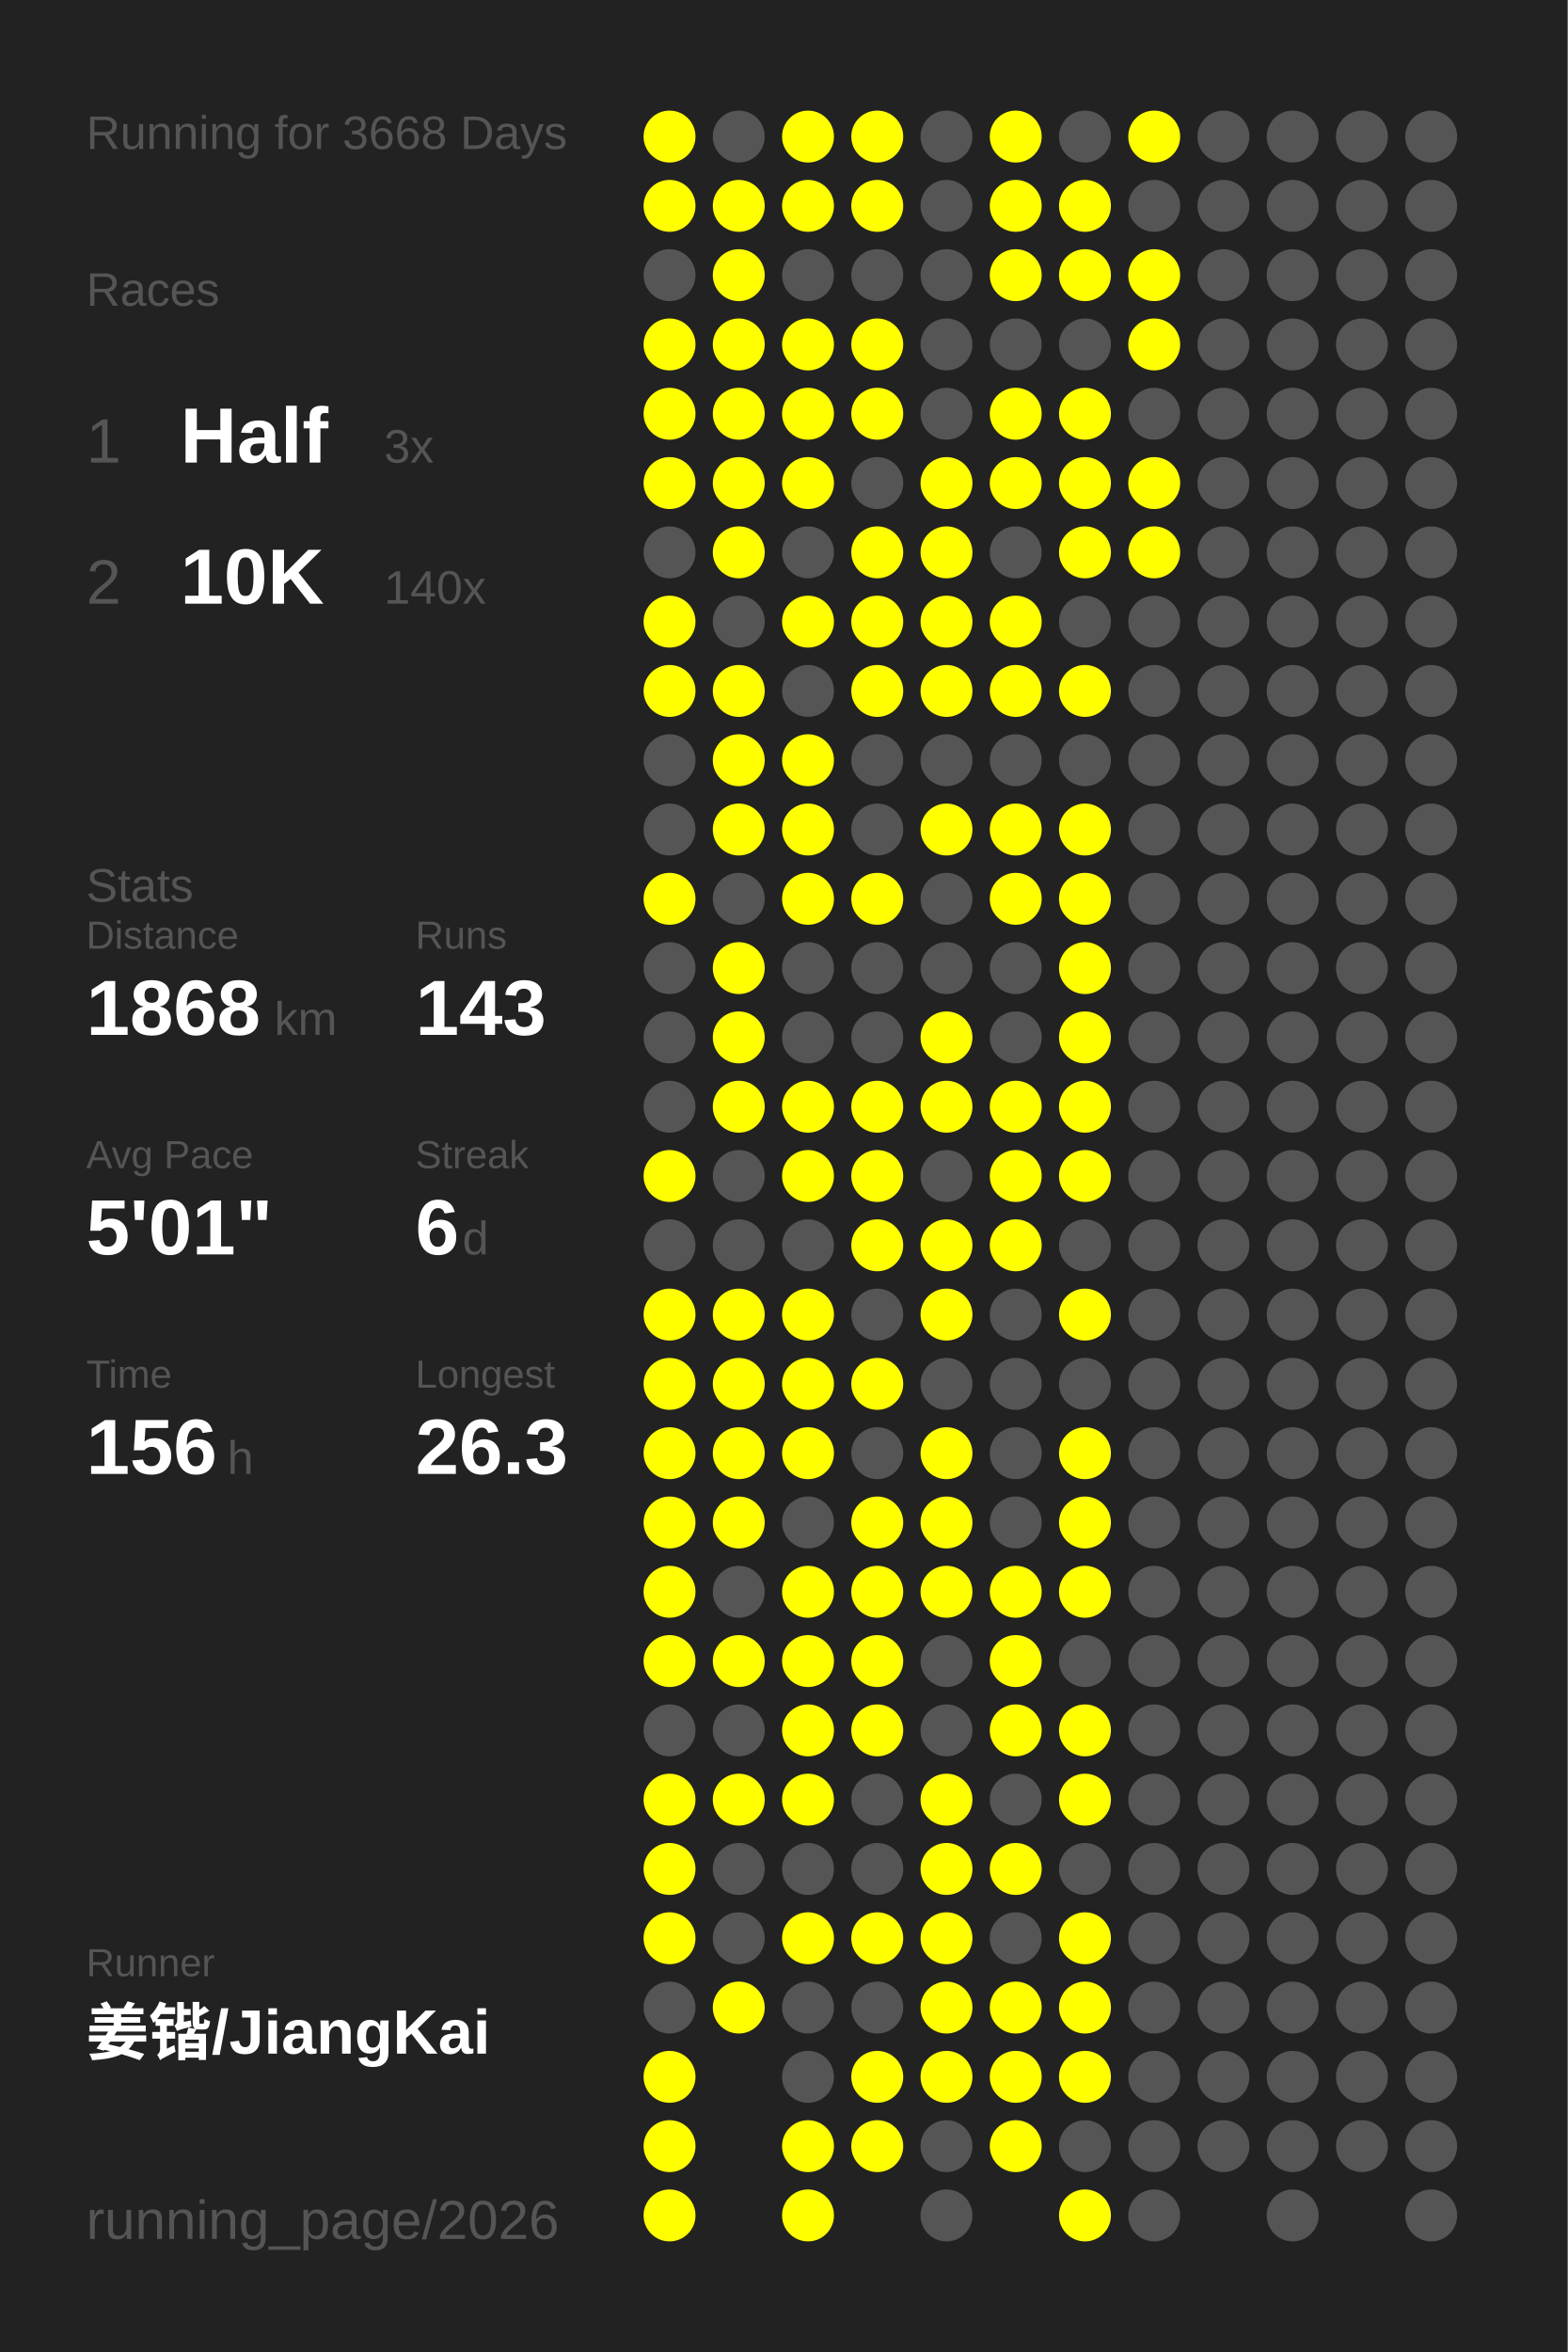
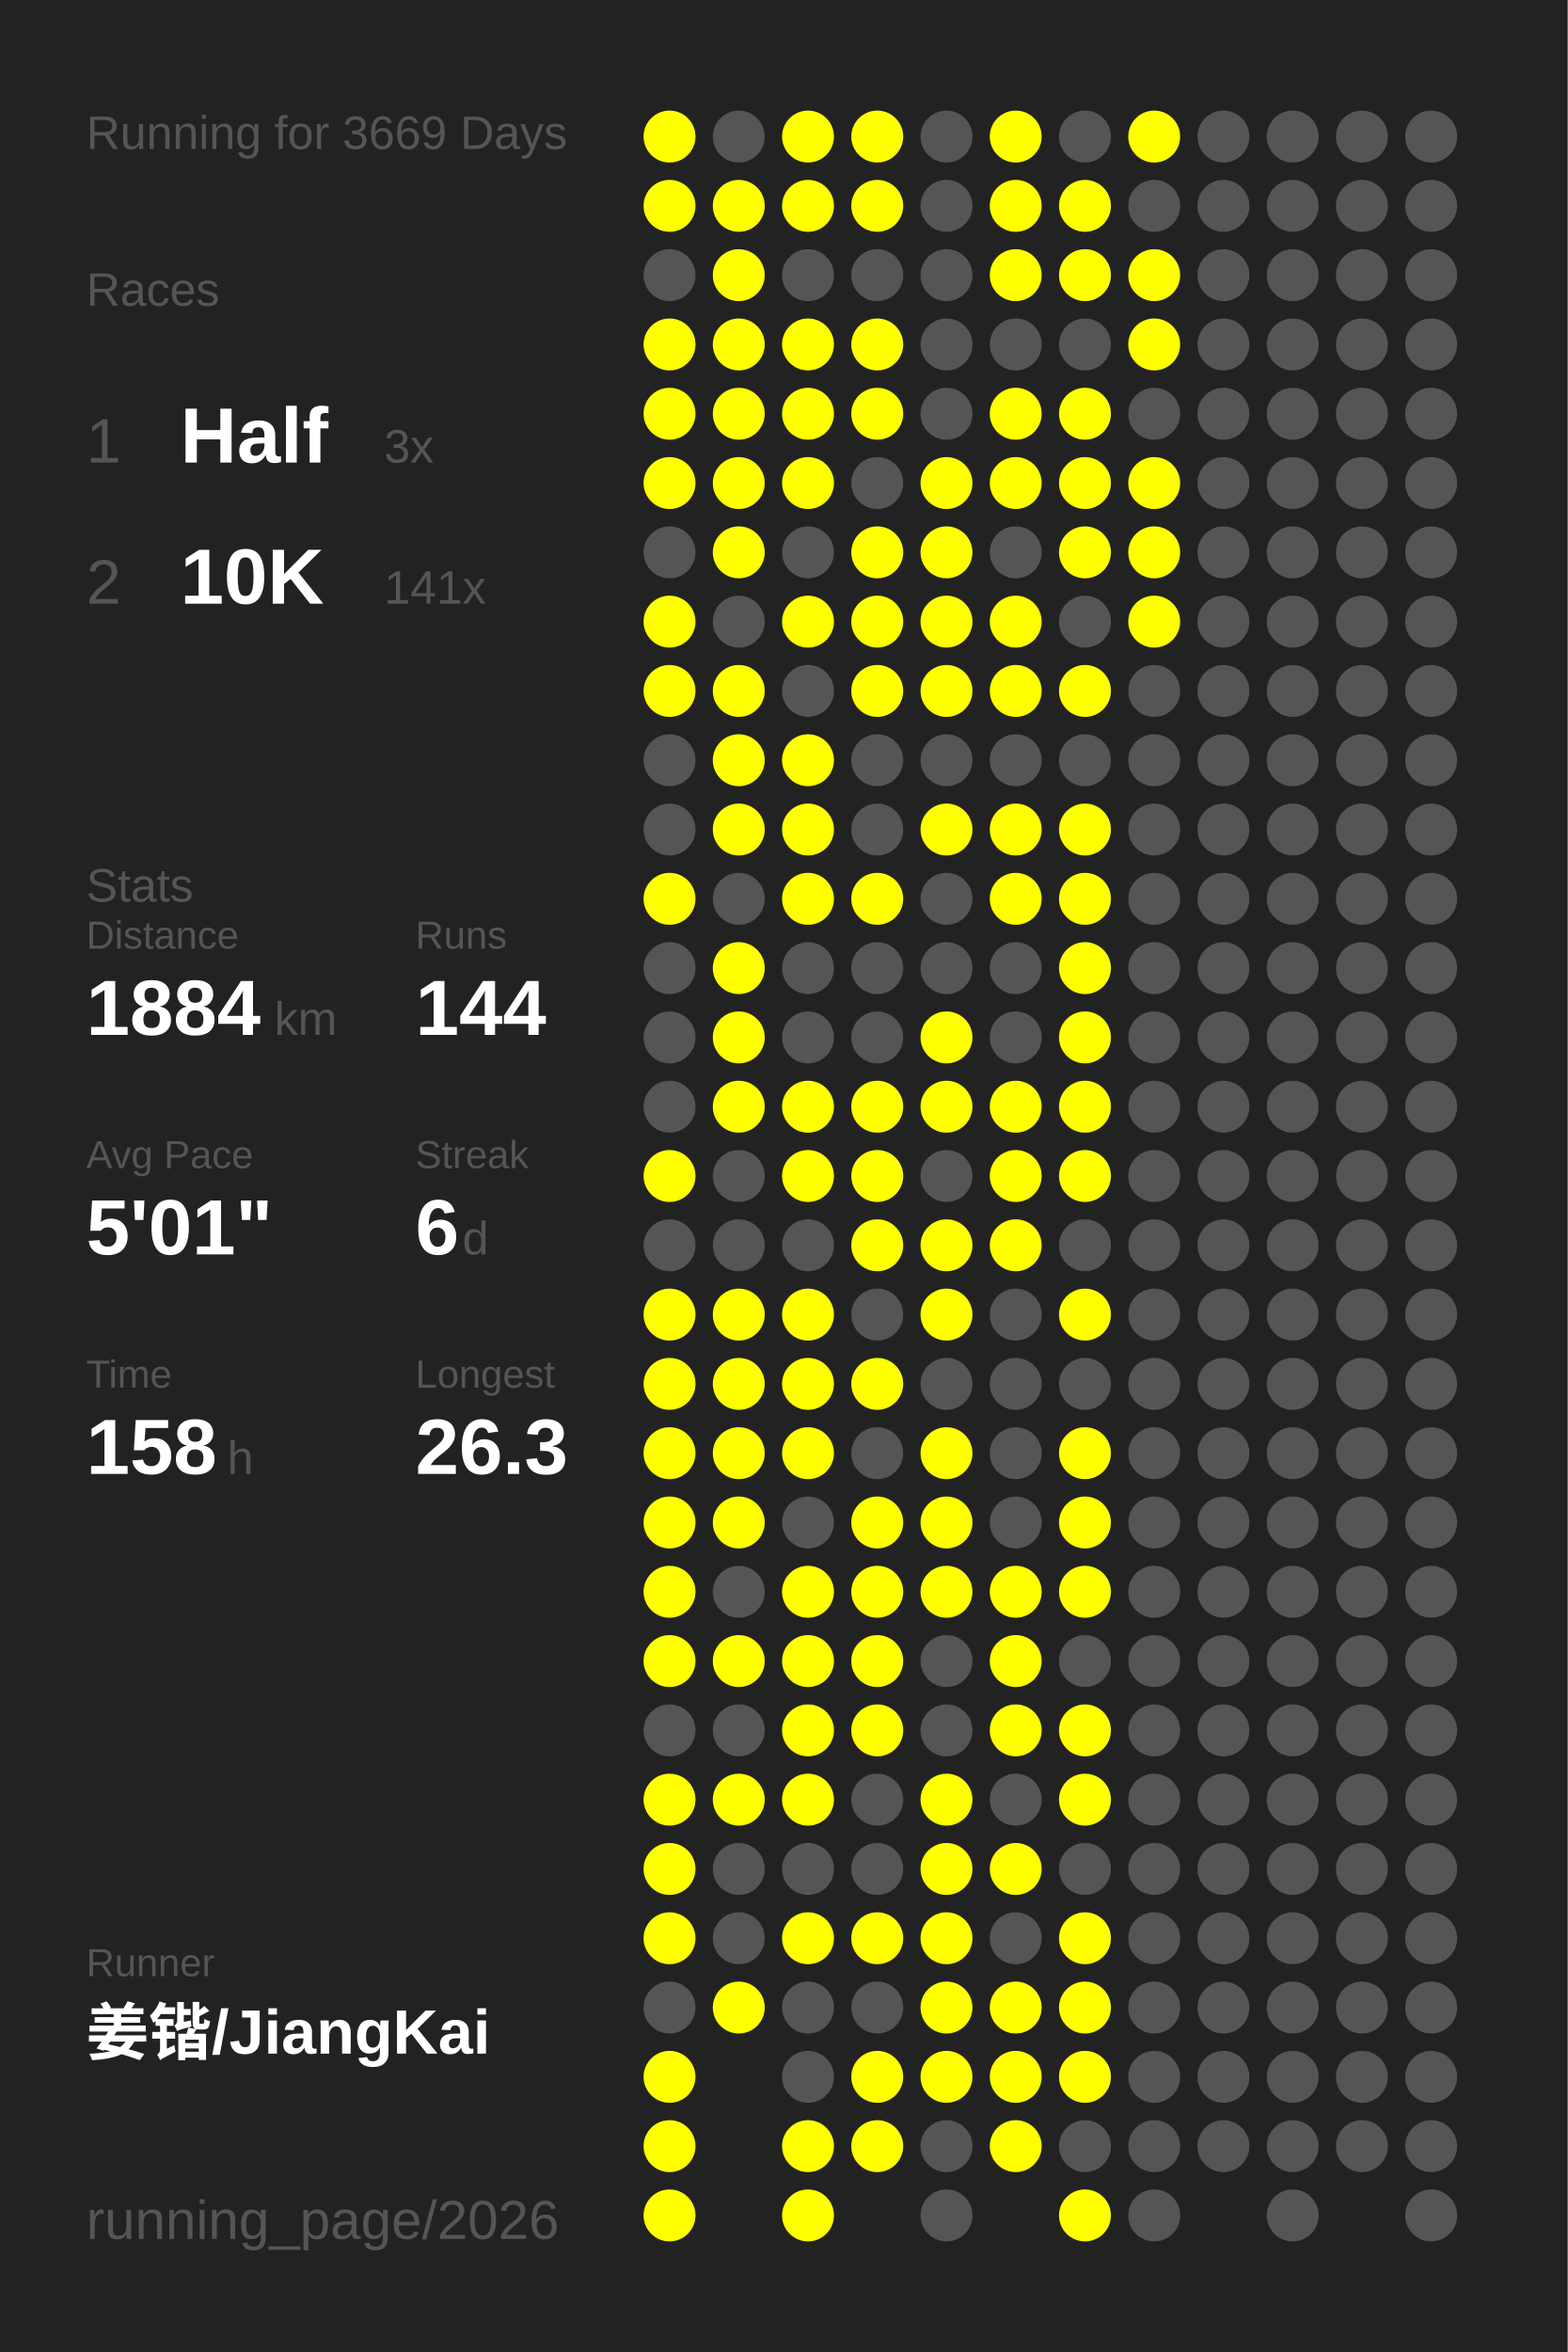
<svg xmlns="http://www.w3.org/2000/svg" baseProfile="full" height="300mm" version="1.1" viewBox="0,0,200,300" width="200mm">
  <defs />
  <rect fill="#222222" height="300" width="200" x="0" y="0" />
-   <text fill="#555555" style="font-size:6px; font-family:Arial;" x="11" y="19">Running for 3668 Days</text>
+   <text fill="#555555" style="font-size:6px; font-family:Arial;" x="11" y="19">Running for 3669 Days</text>
  <text fill="#555555" style="font-size:6px; font-family:Arial;" x="11" y="39">Races</text>
  <text fill="#555555" style="font-size:8px; font-family:Arial;" x="11" y="59">1</text>
  <text fill="#FFFFFF" style="font-size:10px; font-family:Arial; font-weight:bold;" x="23" y="59">Half</text>
  <text fill="#555555" style="font-size:6px; font-family:Arial;" x="49" y="59">3x</text>
  <text fill="#555555" style="font-size:8px; font-family:Arial;" x="11" y="77">2</text>
  <text fill="#FFFFFF" style="font-size:10px; font-family:Arial; font-weight:bold;" x="23" y="77">10K</text>
-   <text fill="#555555" style="font-size:6px; font-family:Arial;" x="49" y="77">140x</text>
+   <text fill="#555555" style="font-size:6px; font-family:Arial;" x="49" y="77">141x</text>
  <text fill="#555555" style="font-size:6px; font-family:Arial;" x="11" y="115">Stats</text>
  <text fill="#555555" style="font-size:5px; font-family:Arial;" x="11" y="121">Distance</text>
-   <text fill="#FFFFFF" style="font-size:10px; font-family:Arial; font-weight:bold;" x="11" y="132">1868</text>
+   <text fill="#FFFFFF" style="font-size:10px; font-family:Arial; font-weight:bold;" x="11" y="132">1884</text>
  <text fill="#555555" style="font-size:6px; font-family:Arial;" x="35" y="132">km</text>
  <text fill="#555555" style="font-size:5px; font-family:Arial;" x="53" y="121">Runs</text>
-   <text fill="#FFFFFF" style="font-size:10px; font-family:Arial; font-weight:bold;" x="53" y="132">143</text>
+   <text fill="#FFFFFF" style="font-size:10px; font-family:Arial; font-weight:bold;" x="53" y="132">144</text>
  <text fill="#555555" style="font-size:5px; font-family:Arial;" x="11" y="149">Avg Pace</text>
  <text fill="#FFFFFF" style="font-size:10px; font-family:Arial; font-weight:bold;" x="11" y="160">5'01"</text>
  <text fill="#555555" style="font-size:5px; font-family:Arial;" x="53" y="149">Streak</text>
  <text fill="#FFFFFF" style="font-size:10px; font-family:Arial; font-weight:bold;" x="53" y="160">6</text>
  <text fill="#555555" style="font-size:6px; font-family:Arial;" x="59" y="160">d</text>
  <text fill="#555555" style="font-size:5px; font-family:Arial;" x="11" y="177">Time</text>
-   <text fill="#FFFFFF" style="font-size:10px; font-family:Arial; font-weight:bold;" x="11" y="188">156</text>
+   <text fill="#FFFFFF" style="font-size:10px; font-family:Arial; font-weight:bold;" x="11" y="188">158</text>
  <text fill="#555555" style="font-size:6px; font-family:Arial;" x="29" y="188">h</text>
  <text fill="#555555" style="font-size:5px; font-family:Arial;" x="53" y="177">Longest</text>
  <text fill="#FFFFFF" style="font-size:10px; font-family:Arial; font-weight:bold;" x="53" y="188">26.3</text>
  <text fill="#555555" style="font-size:5px; font-family:Arial;" x="11" y="252.065">Runner</text>
  <text fill="#FFFFFF" style="font-size:8px; font-family:Arial; font-weight:bold;" x="11" y="262.065">姜锴/JiangKai</text>
  <text fill="#555555" style="font-size:7px; font-family:Arial;" x="11" y="285.581">running_page/2026</text>
  <circle cx="85.417" cy="17.419" fill="#FFFF00" r="3.312" />
  <circle cx="85.417" cy="26.258" fill="#FFFF00" r="3.312" />
  <circle cx="85.417" cy="35.097" fill="#555555" r="3.312" />
  <circle cx="85.417" cy="43.935" fill="#FFFF00" r="3.312" />
  <circle cx="85.417" cy="52.774" fill="#FFFF00" r="3.312" />
  <circle cx="85.417" cy="61.613" fill="#FFFF00" r="3.312" />
  <circle cx="85.417" cy="70.452" fill="#555555" r="3.312" />
  <circle cx="85.417" cy="79.29" fill="#FFFF00" r="3.312" />
  <circle cx="85.417" cy="88.129" fill="#FFFF00" r="3.312" />
  <circle cx="85.417" cy="96.968" fill="#555555" r="3.312" />
  <circle cx="85.417" cy="105.806" fill="#555555" r="3.312" />
  <circle cx="85.417" cy="114.645" fill="#FFFF00" r="3.312" />
  <circle cx="85.417" cy="123.484" fill="#555555" r="3.312" />
  <circle cx="85.417" cy="132.323" fill="#555555" r="3.312" />
  <circle cx="85.417" cy="141.161" fill="#555555" r="3.312" />
  <circle cx="85.417" cy="150" fill="#FFFF00" r="3.312" />
  <circle cx="85.417" cy="158.839" fill="#555555" r="3.312" />
  <circle cx="85.417" cy="167.677" fill="#FFFF00" r="3.312" />
  <circle cx="85.417" cy="176.516" fill="#FFFF00" r="3.312" />
  <circle cx="85.417" cy="185.355" fill="#FFFF00" r="3.312" />
  <circle cx="85.417" cy="194.194" fill="#FFFF00" r="3.312" />
  <circle cx="85.417" cy="203.032" fill="#FFFF00" r="3.312" />
  <circle cx="85.417" cy="211.871" fill="#FFFF00" r="3.312" />
  <circle cx="85.417" cy="220.71" fill="#555555" r="3.312" />
  <circle cx="85.417" cy="229.548" fill="#FFFF00" r="3.312" />
  <circle cx="85.417" cy="238.387" fill="#FFFF00" r="3.312" />
  <circle cx="85.417" cy="247.226" fill="#FFFF00" r="3.312" />
  <circle cx="85.417" cy="256.065" fill="#555555" r="3.312" />
  <circle cx="85.417" cy="264.903" fill="#FFFF00" r="3.312" />
  <circle cx="85.417" cy="273.742" fill="#FFFF00" r="3.312" />
  <circle cx="85.417" cy="282.581" fill="#FFFF00" r="3.312" />
  <circle cx="94.25" cy="17.419" fill="#555555" r="3.312" />
  <circle cx="94.25" cy="26.258" fill="#FFFF00" r="3.312" />
  <circle cx="94.25" cy="35.097" fill="#FFFF00" r="3.312" />
  <circle cx="94.25" cy="43.935" fill="#FFFF00" r="3.312" />
  <circle cx="94.25" cy="52.774" fill="#FFFF00" r="3.312" />
  <circle cx="94.25" cy="61.613" fill="#FFFF00" r="3.312" />
  <circle cx="94.25" cy="70.452" fill="#FFFF00" r="3.312" />
  <circle cx="94.25" cy="79.29" fill="#555555" r="3.312" />
  <circle cx="94.25" cy="88.129" fill="#FFFF00" r="3.312" />
  <circle cx="94.25" cy="96.968" fill="#FFFF00" r="3.312" />
  <circle cx="94.25" cy="105.806" fill="#FFFF00" r="3.312" />
  <circle cx="94.25" cy="114.645" fill="#555555" r="3.312" />
  <circle cx="94.25" cy="123.484" fill="#FFFF00" r="3.312" />
  <circle cx="94.25" cy="132.323" fill="#FFFF00" r="3.312" />
  <circle cx="94.25" cy="141.161" fill="#FFFF00" r="3.312" />
  <circle cx="94.25" cy="150" fill="#555555" r="3.312" />
  <circle cx="94.25" cy="158.839" fill="#555555" r="3.312" />
  <circle cx="94.25" cy="167.677" fill="#FFFF00" r="3.312" />
  <circle cx="94.25" cy="176.516" fill="#FFFF00" r="3.312" />
  <circle cx="94.25" cy="185.355" fill="#FFFF00" r="3.312" />
  <circle cx="94.25" cy="194.194" fill="#FFFF00" r="3.312" />
  <circle cx="94.25" cy="203.032" fill="#555555" r="3.312" />
  <circle cx="94.25" cy="211.871" fill="#FFFF00" r="3.312" />
  <circle cx="94.25" cy="220.71" fill="#555555" r="3.312" />
  <circle cx="94.25" cy="229.548" fill="#FFFF00" r="3.312" />
  <circle cx="94.25" cy="238.387" fill="#555555" r="3.312" />
  <circle cx="94.25" cy="247.226" fill="#555555" r="3.312" />
  <circle cx="94.25" cy="256.065" fill="#FFFF00" r="3.312" />
  <circle cx="103.083" cy="17.419" fill="#FFFF00" r="3.312" />
  <circle cx="103.083" cy="26.258" fill="#FFFF00" r="3.312" />
  <circle cx="103.083" cy="35.097" fill="#555555" r="3.312" />
  <circle cx="103.083" cy="43.935" fill="#FFFF00" r="3.312" />
  <circle cx="103.083" cy="52.774" fill="#FFFF00" r="3.312" />
  <circle cx="103.083" cy="61.613" fill="#FFFF00" r="3.312" />
  <circle cx="103.083" cy="70.452" fill="#555555" r="3.312" />
  <circle cx="103.083" cy="79.29" fill="#FFFF00" r="3.312" />
  <circle cx="103.083" cy="88.129" fill="#555555" r="3.312" />
  <circle cx="103.083" cy="96.968" fill="#FFFF00" r="3.312" />
  <circle cx="103.083" cy="105.806" fill="#FFFF00" r="3.312" />
  <circle cx="103.083" cy="114.645" fill="#FFFF00" r="3.312" />
  <circle cx="103.083" cy="123.484" fill="#555555" r="3.312" />
  <circle cx="103.083" cy="132.323" fill="#555555" r="3.312" />
  <circle cx="103.083" cy="141.161" fill="#FFFF00" r="3.312" />
  <circle cx="103.083" cy="150" fill="#FFFF00" r="3.312" />
  <circle cx="103.083" cy="158.839" fill="#555555" r="3.312" />
  <circle cx="103.083" cy="167.677" fill="#FFFF00" r="3.312" />
  <circle cx="103.083" cy="176.516" fill="#FFFF00" r="3.312" />
  <circle cx="103.083" cy="185.355" fill="#FFFF00" r="3.312" />
  <circle cx="103.083" cy="194.194" fill="#555555" r="3.312" />
  <circle cx="103.083" cy="203.032" fill="#FFFF00" r="3.312" />
  <circle cx="103.083" cy="211.871" fill="#FFFF00" r="3.312" />
  <circle cx="103.083" cy="220.71" fill="#FFFF00" r="3.312" />
  <circle cx="103.083" cy="229.548" fill="#FFFF00" r="3.312" />
  <circle cx="103.083" cy="238.387" fill="#555555" r="3.312" />
  <circle cx="103.083" cy="247.226" fill="#FFFF00" r="3.312" />
  <circle cx="103.083" cy="256.065" fill="#555555" r="3.312" />
  <circle cx="103.083" cy="264.903" fill="#555555" r="3.312" />
  <circle cx="103.083" cy="273.742" fill="#FFFF00" r="3.312" />
  <circle cx="103.083" cy="282.581" fill="#FFFF00" r="3.312" />
  <circle cx="111.917" cy="17.419" fill="#FFFF00" r="3.312" />
  <circle cx="111.917" cy="26.258" fill="#FFFF00" r="3.312" />
  <circle cx="111.917" cy="35.097" fill="#555555" r="3.312" />
  <circle cx="111.917" cy="43.935" fill="#FFFF00" r="3.312" />
  <circle cx="111.917" cy="52.774" fill="#FFFF00" r="3.312" />
  <circle cx="111.917" cy="61.613" fill="#555555" r="3.312" />
  <circle cx="111.917" cy="70.452" fill="#FFFF00" r="3.312" />
  <circle cx="111.917" cy="79.29" fill="#FFFF00" r="3.312" />
  <circle cx="111.917" cy="88.129" fill="#FFFF00" r="3.312" />
  <circle cx="111.917" cy="96.968" fill="#555555" r="3.312" />
  <circle cx="111.917" cy="105.806" fill="#555555" r="3.312" />
  <circle cx="111.917" cy="114.645" fill="#FFFF00" r="3.312" />
  <circle cx="111.917" cy="123.484" fill="#555555" r="3.312" />
  <circle cx="111.917" cy="132.323" fill="#555555" r="3.312" />
  <circle cx="111.917" cy="141.161" fill="#FFFF00" r="3.312" />
  <circle cx="111.917" cy="150" fill="#FFFF00" r="3.312" />
  <circle cx="111.917" cy="158.839" fill="#FFFF00" r="3.312" />
  <circle cx="111.917" cy="167.677" fill="#555555" r="3.312" />
  <circle cx="111.917" cy="176.516" fill="#FFFF00" r="3.312" />
  <circle cx="111.917" cy="185.355" fill="#555555" r="3.312" />
  <circle cx="111.917" cy="194.194" fill="#FFFF00" r="3.312" />
  <circle cx="111.917" cy="203.032" fill="#FFFF00" r="3.312" />
  <circle cx="111.917" cy="211.871" fill="#FFFF00" r="3.312" />
  <circle cx="111.917" cy="220.71" fill="#FFFF00" r="3.312" />
  <circle cx="111.917" cy="229.548" fill="#555555" r="3.312" />
  <circle cx="111.917" cy="238.387" fill="#555555" r="3.312" />
  <circle cx="111.917" cy="247.226" fill="#FFFF00" r="3.312" />
  <circle cx="111.917" cy="256.065" fill="#555555" r="3.312" />
  <circle cx="111.917" cy="264.903" fill="#FFFF00" r="3.312" />
  <circle cx="111.917" cy="273.742" fill="#FFFF00" r="3.312" />
  <circle cx="120.75" cy="17.419" fill="#555555" r="3.312" />
  <circle cx="120.75" cy="26.258" fill="#555555" r="3.312" />
  <circle cx="120.75" cy="35.097" fill="#555555" r="3.312" />
  <circle cx="120.75" cy="43.935" fill="#555555" r="3.312" />
  <circle cx="120.75" cy="52.774" fill="#555555" r="3.312" />
  <circle cx="120.75" cy="61.613" fill="#FFFF00" r="3.312" />
  <circle cx="120.75" cy="70.452" fill="#FFFF00" r="3.312" />
  <circle cx="120.75" cy="79.29" fill="#FFFF00" r="3.312" />
  <circle cx="120.75" cy="88.129" fill="#FFFF00" r="3.312" />
  <circle cx="120.75" cy="96.968" fill="#555555" r="3.312" />
  <circle cx="120.75" cy="105.806" fill="#FFFF00" r="3.312" />
  <circle cx="120.75" cy="114.645" fill="#555555" r="3.312" />
  <circle cx="120.75" cy="123.484" fill="#555555" r="3.312" />
  <circle cx="120.75" cy="132.323" fill="#FFFF00" r="3.312" />
  <circle cx="120.75" cy="141.161" fill="#FFFF00" r="3.312" />
  <circle cx="120.75" cy="150" fill="#555555" r="3.312" />
  <circle cx="120.75" cy="158.839" fill="#FFFF00" r="3.312" />
  <circle cx="120.75" cy="167.677" fill="#FFFF00" r="3.312" />
  <circle cx="120.75" cy="176.516" fill="#555555" r="3.312" />
  <circle cx="120.75" cy="185.355" fill="#FFFF00" r="3.312" />
  <circle cx="120.75" cy="194.194" fill="#FFFF00" r="3.312" />
  <circle cx="120.75" cy="203.032" fill="#FFFF00" r="3.312" />
  <circle cx="120.75" cy="211.871" fill="#555555" r="3.312" />
  <circle cx="120.75" cy="220.71" fill="#555555" r="3.312" />
  <circle cx="120.75" cy="229.548" fill="#FFFF00" r="3.312" />
  <circle cx="120.75" cy="238.387" fill="#FFFF00" r="3.312" />
  <circle cx="120.75" cy="247.226" fill="#FFFF00" r="3.312" />
  <circle cx="120.75" cy="256.065" fill="#FFFF00" r="3.312" />
  <circle cx="120.75" cy="264.903" fill="#FFFF00" r="3.312" />
  <circle cx="120.75" cy="273.742" fill="#555555" r="3.312" />
  <circle cx="120.75" cy="282.581" fill="#555555" r="3.312" />
  <circle cx="129.583" cy="17.419" fill="#FFFF00" r="3.312" />
  <circle cx="129.583" cy="26.258" fill="#FFFF00" r="3.312" />
  <circle cx="129.583" cy="35.097" fill="#FFFF00" r="3.312" />
  <circle cx="129.583" cy="43.935" fill="#555555" r="3.312" />
  <circle cx="129.583" cy="52.774" fill="#FFFF00" r="3.312" />
  <circle cx="129.583" cy="61.613" fill="#FFFF00" r="3.312" />
  <circle cx="129.583" cy="70.452" fill="#555555" r="3.312" />
  <circle cx="129.583" cy="79.29" fill="#FFFF00" r="3.312" />
  <circle cx="129.583" cy="88.129" fill="#FFFF00" r="3.312" />
  <circle cx="129.583" cy="96.968" fill="#555555" r="3.312" />
  <circle cx="129.583" cy="105.806" fill="#FFFF00" r="3.312" />
  <circle cx="129.583" cy="114.645" fill="#FFFF00" r="3.312" />
  <circle cx="129.583" cy="123.484" fill="#555555" r="3.312" />
  <circle cx="129.583" cy="132.323" fill="#555555" r="3.312" />
  <circle cx="129.583" cy="141.161" fill="#FFFF00" r="3.312" />
  <circle cx="129.583" cy="150" fill="#FFFF00" r="3.312" />
  <circle cx="129.583" cy="158.839" fill="#FFFF00" r="3.312" />
  <circle cx="129.583" cy="167.677" fill="#555555" r="3.312" />
  <circle cx="129.583" cy="176.516" fill="#555555" r="3.312" />
  <circle cx="129.583" cy="185.355" fill="#555555" r="3.312" />
  <circle cx="129.583" cy="194.194" fill="#555555" r="3.312" />
  <circle cx="129.583" cy="203.032" fill="#FFFF00" r="3.312" />
  <circle cx="129.583" cy="211.871" fill="#FFFF00" r="3.312" />
  <circle cx="129.583" cy="220.71" fill="#FFFF00" r="3.312" />
  <circle cx="129.583" cy="229.548" fill="#555555" r="3.312" />
  <circle cx="129.583" cy="238.387" fill="#FFFF00" r="3.312" />
  <circle cx="129.583" cy="247.226" fill="#555555" r="3.312" />
  <circle cx="129.583" cy="256.065" fill="#FFFF00" r="3.312" />
  <circle cx="129.583" cy="264.903" fill="#FFFF00" r="3.312" />
  <circle cx="129.583" cy="273.742" fill="#FFFF00" r="3.312" />
  <circle cx="138.417" cy="17.419" fill="#555555" r="3.312" />
  <circle cx="138.417" cy="26.258" fill="#FFFF00" r="3.312" />
  <circle cx="138.417" cy="35.097" fill="#FFFF00" r="3.312" />
  <circle cx="138.417" cy="43.935" fill="#555555" r="3.312" />
  <circle cx="138.417" cy="52.774" fill="#FFFF00" r="3.312" />
  <circle cx="138.417" cy="61.613" fill="#FFFF00" r="3.312" />
  <circle cx="138.417" cy="70.452" fill="#FFFF00" r="3.312" />
  <circle cx="138.417" cy="79.29" fill="#555555" r="3.312" />
  <circle cx="138.417" cy="88.129" fill="#FFFF00" r="3.312" />
  <circle cx="138.417" cy="96.968" fill="#555555" r="3.312" />
  <circle cx="138.417" cy="105.806" fill="#FFFF00" r="3.312" />
  <circle cx="138.417" cy="114.645" fill="#FFFF00" r="3.312" />
  <circle cx="138.417" cy="123.484" fill="#FFFF00" r="3.312" />
  <circle cx="138.417" cy="132.323" fill="#FFFF00" r="3.312" />
  <circle cx="138.417" cy="141.161" fill="#FFFF00" r="3.312" />
  <circle cx="138.417" cy="150" fill="#FFFF00" r="3.312" />
  <circle cx="138.417" cy="158.839" fill="#555555" r="3.312" />
  <circle cx="138.417" cy="167.677" fill="#FFFF00" r="3.312" />
  <circle cx="138.417" cy="176.516" fill="#555555" r="3.312" />
  <circle cx="138.417" cy="185.355" fill="#FFFF00" r="3.312" />
  <circle cx="138.417" cy="194.194" fill="#FFFF00" r="3.312" />
  <circle cx="138.417" cy="203.032" fill="#FFFF00" r="3.312" />
  <circle cx="138.417" cy="211.871" fill="#555555" r="3.312" />
  <circle cx="138.417" cy="220.71" fill="#FFFF00" r="3.312" />
  <circle cx="138.417" cy="229.548" fill="#FFFF00" r="3.312" />
  <circle cx="138.417" cy="238.387" fill="#555555" r="3.312" />
  <circle cx="138.417" cy="247.226" fill="#FFFF00" r="3.312" />
  <circle cx="138.417" cy="256.065" fill="#FFFF00" r="3.312" />
  <circle cx="138.417" cy="264.903" fill="#FFFF00" r="3.312" />
  <circle cx="138.417" cy="273.742" fill="#555555" r="3.312" />
  <circle cx="138.417" cy="282.581" fill="#FFFF00" r="3.312" />
  <circle cx="147.25" cy="17.419" fill="#FFFF00" r="3.312" />
  <circle cx="147.25" cy="26.258" fill="#555555" r="3.312" />
  <circle cx="147.25" cy="35.097" fill="#FFFF00" r="3.312" />
  <circle cx="147.25" cy="43.935" fill="#FFFF00" r="3.312" />
  <circle cx="147.25" cy="52.774" fill="#555555" r="3.312" />
  <circle cx="147.25" cy="61.613" fill="#FFFF00" r="3.312" />
  <circle cx="147.25" cy="70.452" fill="#FFFF00" r="3.312" />
-   <circle cx="147.25" cy="79.29" fill="#555555" r="3.312" />
+   <circle cx="147.25" cy="79.29" fill="#FFFF00" r="3.312" />
  <circle cx="147.25" cy="88.129" fill="#555555" r="3.312" />
  <circle cx="147.25" cy="96.968" fill="#555555" r="3.312" />
  <circle cx="147.25" cy="105.806" fill="#555555" r="3.312" />
  <circle cx="147.25" cy="114.645" fill="#555555" r="3.312" />
  <circle cx="147.25" cy="123.484" fill="#555555" r="3.312" />
  <circle cx="147.25" cy="132.323" fill="#555555" r="3.312" />
  <circle cx="147.25" cy="141.161" fill="#555555" r="3.312" />
  <circle cx="147.25" cy="150" fill="#555555" r="3.312" />
  <circle cx="147.25" cy="158.839" fill="#555555" r="3.312" />
  <circle cx="147.25" cy="167.677" fill="#555555" r="3.312" />
  <circle cx="147.25" cy="176.516" fill="#555555" r="3.312" />
  <circle cx="147.25" cy="185.355" fill="#555555" r="3.312" />
  <circle cx="147.25" cy="194.194" fill="#555555" r="3.312" />
  <circle cx="147.25" cy="203.032" fill="#555555" r="3.312" />
  <circle cx="147.25" cy="211.871" fill="#555555" r="3.312" />
  <circle cx="147.25" cy="220.71" fill="#555555" r="3.312" />
  <circle cx="147.25" cy="229.548" fill="#555555" r="3.312" />
  <circle cx="147.25" cy="238.387" fill="#555555" r="3.312" />
  <circle cx="147.25" cy="247.226" fill="#555555" r="3.312" />
  <circle cx="147.25" cy="256.065" fill="#555555" r="3.312" />
  <circle cx="147.25" cy="264.903" fill="#555555" r="3.312" />
  <circle cx="147.25" cy="273.742" fill="#555555" r="3.312" />
  <circle cx="147.25" cy="282.581" fill="#555555" r="3.312" />
  <circle cx="156.083" cy="17.419" fill="#555555" r="3.312" />
  <circle cx="156.083" cy="26.258" fill="#555555" r="3.312" />
  <circle cx="156.083" cy="35.097" fill="#555555" r="3.312" />
  <circle cx="156.083" cy="43.935" fill="#555555" r="3.312" />
  <circle cx="156.083" cy="52.774" fill="#555555" r="3.312" />
  <circle cx="156.083" cy="61.613" fill="#555555" r="3.312" />
  <circle cx="156.083" cy="70.452" fill="#555555" r="3.312" />
  <circle cx="156.083" cy="79.29" fill="#555555" r="3.312" />
  <circle cx="156.083" cy="88.129" fill="#555555" r="3.312" />
  <circle cx="156.083" cy="96.968" fill="#555555" r="3.312" />
  <circle cx="156.083" cy="105.806" fill="#555555" r="3.312" />
  <circle cx="156.083" cy="114.645" fill="#555555" r="3.312" />
  <circle cx="156.083" cy="123.484" fill="#555555" r="3.312" />
  <circle cx="156.083" cy="132.323" fill="#555555" r="3.312" />
  <circle cx="156.083" cy="141.161" fill="#555555" r="3.312" />
  <circle cx="156.083" cy="150" fill="#555555" r="3.312" />
  <circle cx="156.083" cy="158.839" fill="#555555" r="3.312" />
  <circle cx="156.083" cy="167.677" fill="#555555" r="3.312" />
  <circle cx="156.083" cy="176.516" fill="#555555" r="3.312" />
  <circle cx="156.083" cy="185.355" fill="#555555" r="3.312" />
  <circle cx="156.083" cy="194.194" fill="#555555" r="3.312" />
  <circle cx="156.083" cy="203.032" fill="#555555" r="3.312" />
  <circle cx="156.083" cy="211.871" fill="#555555" r="3.312" />
  <circle cx="156.083" cy="220.71" fill="#555555" r="3.312" />
  <circle cx="156.083" cy="229.548" fill="#555555" r="3.312" />
  <circle cx="156.083" cy="238.387" fill="#555555" r="3.312" />
  <circle cx="156.083" cy="247.226" fill="#555555" r="3.312" />
  <circle cx="156.083" cy="256.065" fill="#555555" r="3.312" />
  <circle cx="156.083" cy="264.903" fill="#555555" r="3.312" />
  <circle cx="156.083" cy="273.742" fill="#555555" r="3.312" />
  <circle cx="164.917" cy="17.419" fill="#555555" r="3.312" />
  <circle cx="164.917" cy="26.258" fill="#555555" r="3.312" />
  <circle cx="164.917" cy="35.097" fill="#555555" r="3.312" />
  <circle cx="164.917" cy="43.935" fill="#555555" r="3.312" />
  <circle cx="164.917" cy="52.774" fill="#555555" r="3.312" />
  <circle cx="164.917" cy="61.613" fill="#555555" r="3.312" />
  <circle cx="164.917" cy="70.452" fill="#555555" r="3.312" />
  <circle cx="164.917" cy="79.29" fill="#555555" r="3.312" />
  <circle cx="164.917" cy="88.129" fill="#555555" r="3.312" />
  <circle cx="164.917" cy="96.968" fill="#555555" r="3.312" />
  <circle cx="164.917" cy="105.806" fill="#555555" r="3.312" />
  <circle cx="164.917" cy="114.645" fill="#555555" r="3.312" />
  <circle cx="164.917" cy="123.484" fill="#555555" r="3.312" />
  <circle cx="164.917" cy="132.323" fill="#555555" r="3.312" />
  <circle cx="164.917" cy="141.161" fill="#555555" r="3.312" />
  <circle cx="164.917" cy="150" fill="#555555" r="3.312" />
  <circle cx="164.917" cy="158.839" fill="#555555" r="3.312" />
  <circle cx="164.917" cy="167.677" fill="#555555" r="3.312" />
  <circle cx="164.917" cy="176.516" fill="#555555" r="3.312" />
  <circle cx="164.917" cy="185.355" fill="#555555" r="3.312" />
  <circle cx="164.917" cy="194.194" fill="#555555" r="3.312" />
  <circle cx="164.917" cy="203.032" fill="#555555" r="3.312" />
  <circle cx="164.917" cy="211.871" fill="#555555" r="3.312" />
  <circle cx="164.917" cy="220.71" fill="#555555" r="3.312" />
  <circle cx="164.917" cy="229.548" fill="#555555" r="3.312" />
  <circle cx="164.917" cy="238.387" fill="#555555" r="3.312" />
  <circle cx="164.917" cy="247.226" fill="#555555" r="3.312" />
  <circle cx="164.917" cy="256.065" fill="#555555" r="3.312" />
  <circle cx="164.917" cy="264.903" fill="#555555" r="3.312" />
  <circle cx="164.917" cy="273.742" fill="#555555" r="3.312" />
  <circle cx="164.917" cy="282.581" fill="#555555" r="3.312" />
  <circle cx="173.75" cy="17.419" fill="#555555" r="3.312" />
  <circle cx="173.75" cy="26.258" fill="#555555" r="3.312" />
  <circle cx="173.75" cy="35.097" fill="#555555" r="3.312" />
  <circle cx="173.75" cy="43.935" fill="#555555" r="3.312" />
  <circle cx="173.75" cy="52.774" fill="#555555" r="3.312" />
  <circle cx="173.75" cy="61.613" fill="#555555" r="3.312" />
  <circle cx="173.75" cy="70.452" fill="#555555" r="3.312" />
  <circle cx="173.75" cy="79.29" fill="#555555" r="3.312" />
  <circle cx="173.75" cy="88.129" fill="#555555" r="3.312" />
  <circle cx="173.75" cy="96.968" fill="#555555" r="3.312" />
  <circle cx="173.75" cy="105.806" fill="#555555" r="3.312" />
  <circle cx="173.75" cy="114.645" fill="#555555" r="3.312" />
  <circle cx="173.75" cy="123.484" fill="#555555" r="3.312" />
  <circle cx="173.75" cy="132.323" fill="#555555" r="3.312" />
  <circle cx="173.75" cy="141.161" fill="#555555" r="3.312" />
  <circle cx="173.75" cy="150" fill="#555555" r="3.312" />
  <circle cx="173.75" cy="158.839" fill="#555555" r="3.312" />
  <circle cx="173.75" cy="167.677" fill="#555555" r="3.312" />
  <circle cx="173.75" cy="176.516" fill="#555555" r="3.312" />
  <circle cx="173.75" cy="185.355" fill="#555555" r="3.312" />
  <circle cx="173.75" cy="194.194" fill="#555555" r="3.312" />
  <circle cx="173.75" cy="203.032" fill="#555555" r="3.312" />
  <circle cx="173.75" cy="211.871" fill="#555555" r="3.312" />
  <circle cx="173.75" cy="220.71" fill="#555555" r="3.312" />
  <circle cx="173.75" cy="229.548" fill="#555555" r="3.312" />
  <circle cx="173.75" cy="238.387" fill="#555555" r="3.312" />
  <circle cx="173.75" cy="247.226" fill="#555555" r="3.312" />
  <circle cx="173.75" cy="256.065" fill="#555555" r="3.312" />
  <circle cx="173.75" cy="264.903" fill="#555555" r="3.312" />
  <circle cx="173.75" cy="273.742" fill="#555555" r="3.312" />
  <circle cx="182.583" cy="17.419" fill="#555555" r="3.312" />
  <circle cx="182.583" cy="26.258" fill="#555555" r="3.312" />
  <circle cx="182.583" cy="35.097" fill="#555555" r="3.312" />
  <circle cx="182.583" cy="43.935" fill="#555555" r="3.312" />
  <circle cx="182.583" cy="52.774" fill="#555555" r="3.312" />
  <circle cx="182.583" cy="61.613" fill="#555555" r="3.312" />
  <circle cx="182.583" cy="70.452" fill="#555555" r="3.312" />
  <circle cx="182.583" cy="79.29" fill="#555555" r="3.312" />
  <circle cx="182.583" cy="88.129" fill="#555555" r="3.312" />
  <circle cx="182.583" cy="96.968" fill="#555555" r="3.312" />
  <circle cx="182.583" cy="105.806" fill="#555555" r="3.312" />
  <circle cx="182.583" cy="114.645" fill="#555555" r="3.312" />
  <circle cx="182.583" cy="123.484" fill="#555555" r="3.312" />
  <circle cx="182.583" cy="132.323" fill="#555555" r="3.312" />
  <circle cx="182.583" cy="141.161" fill="#555555" r="3.312" />
  <circle cx="182.583" cy="150" fill="#555555" r="3.312" />
  <circle cx="182.583" cy="158.839" fill="#555555" r="3.312" />
  <circle cx="182.583" cy="167.677" fill="#555555" r="3.312" />
  <circle cx="182.583" cy="176.516" fill="#555555" r="3.312" />
  <circle cx="182.583" cy="185.355" fill="#555555" r="3.312" />
  <circle cx="182.583" cy="194.194" fill="#555555" r="3.312" />
  <circle cx="182.583" cy="203.032" fill="#555555" r="3.312" />
  <circle cx="182.583" cy="211.871" fill="#555555" r="3.312" />
  <circle cx="182.583" cy="220.71" fill="#555555" r="3.312" />
  <circle cx="182.583" cy="229.548" fill="#555555" r="3.312" />
  <circle cx="182.583" cy="238.387" fill="#555555" r="3.312" />
  <circle cx="182.583" cy="247.226" fill="#555555" r="3.312" />
  <circle cx="182.583" cy="256.065" fill="#555555" r="3.312" />
  <circle cx="182.583" cy="264.903" fill="#555555" r="3.312" />
  <circle cx="182.583" cy="273.742" fill="#555555" r="3.312" />
  <circle cx="182.583" cy="282.581" fill="#555555" r="3.312" />
</svg>
